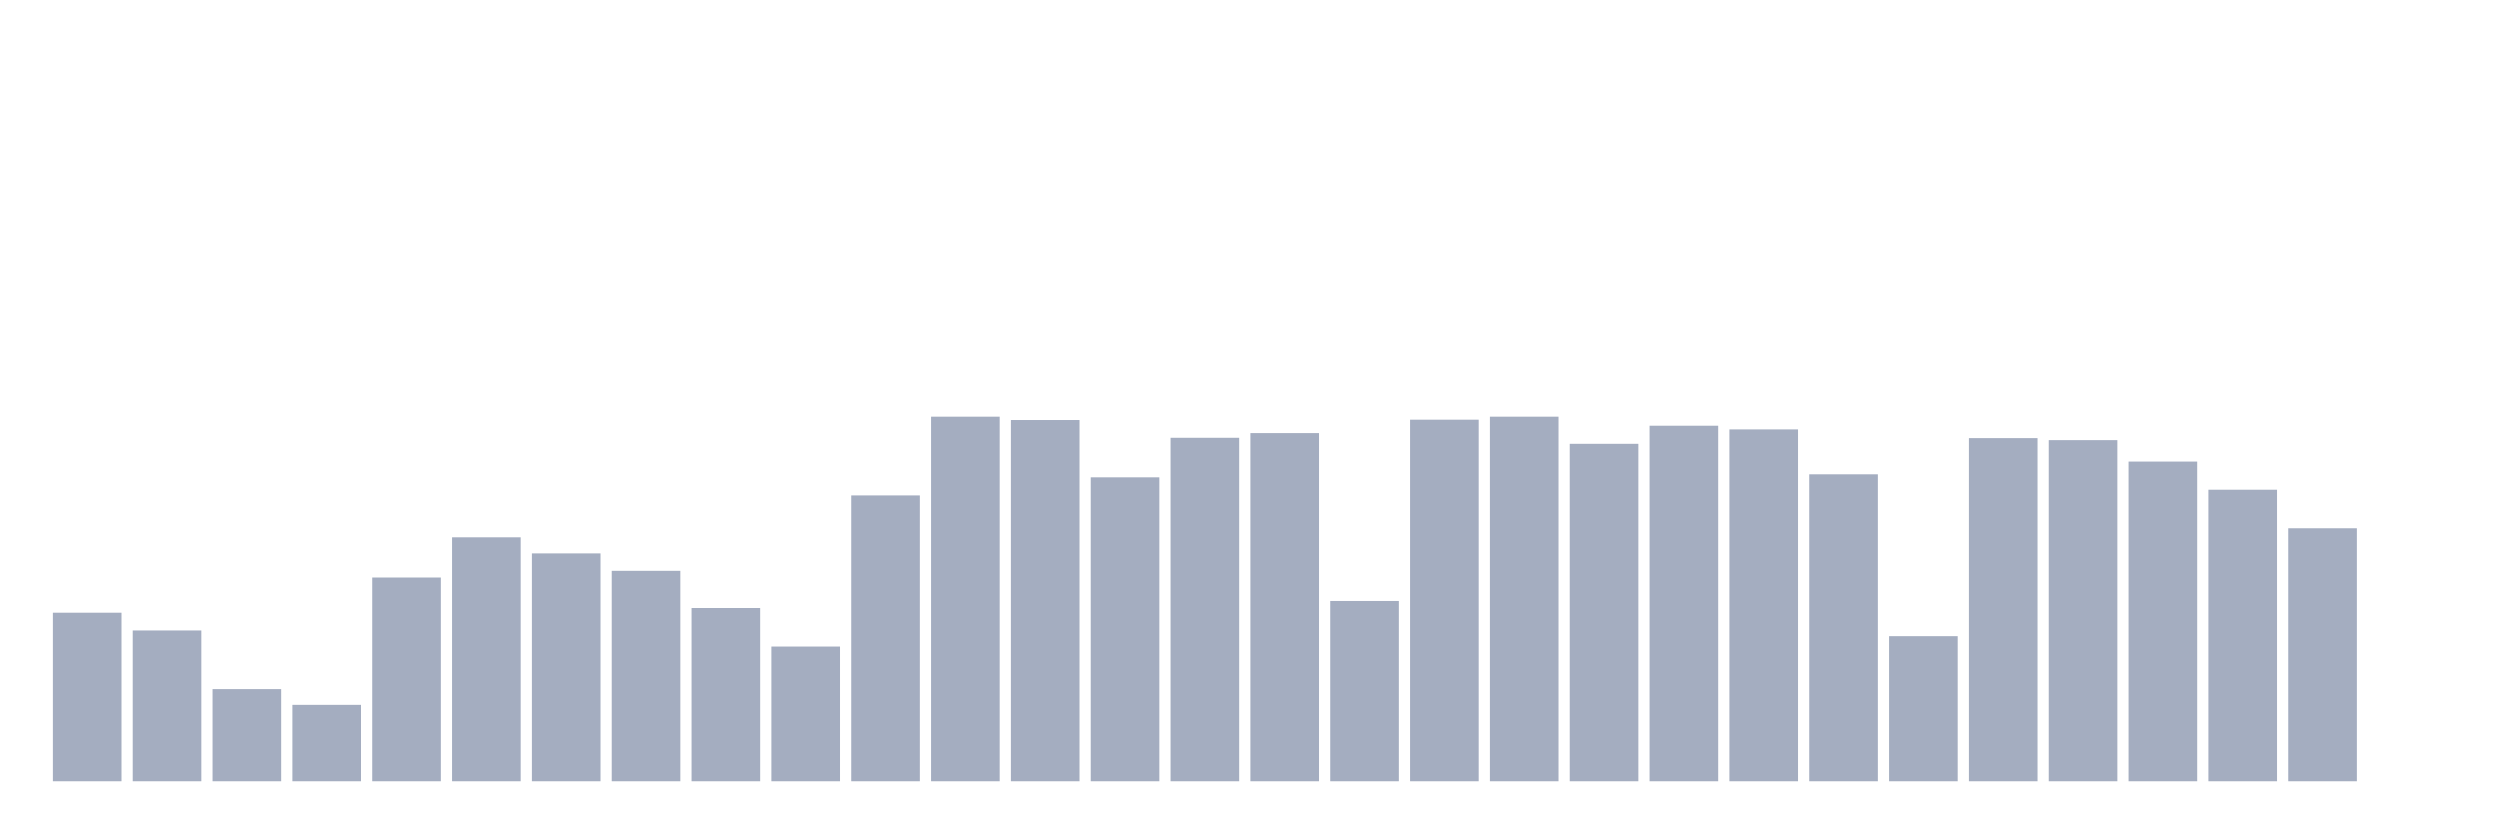
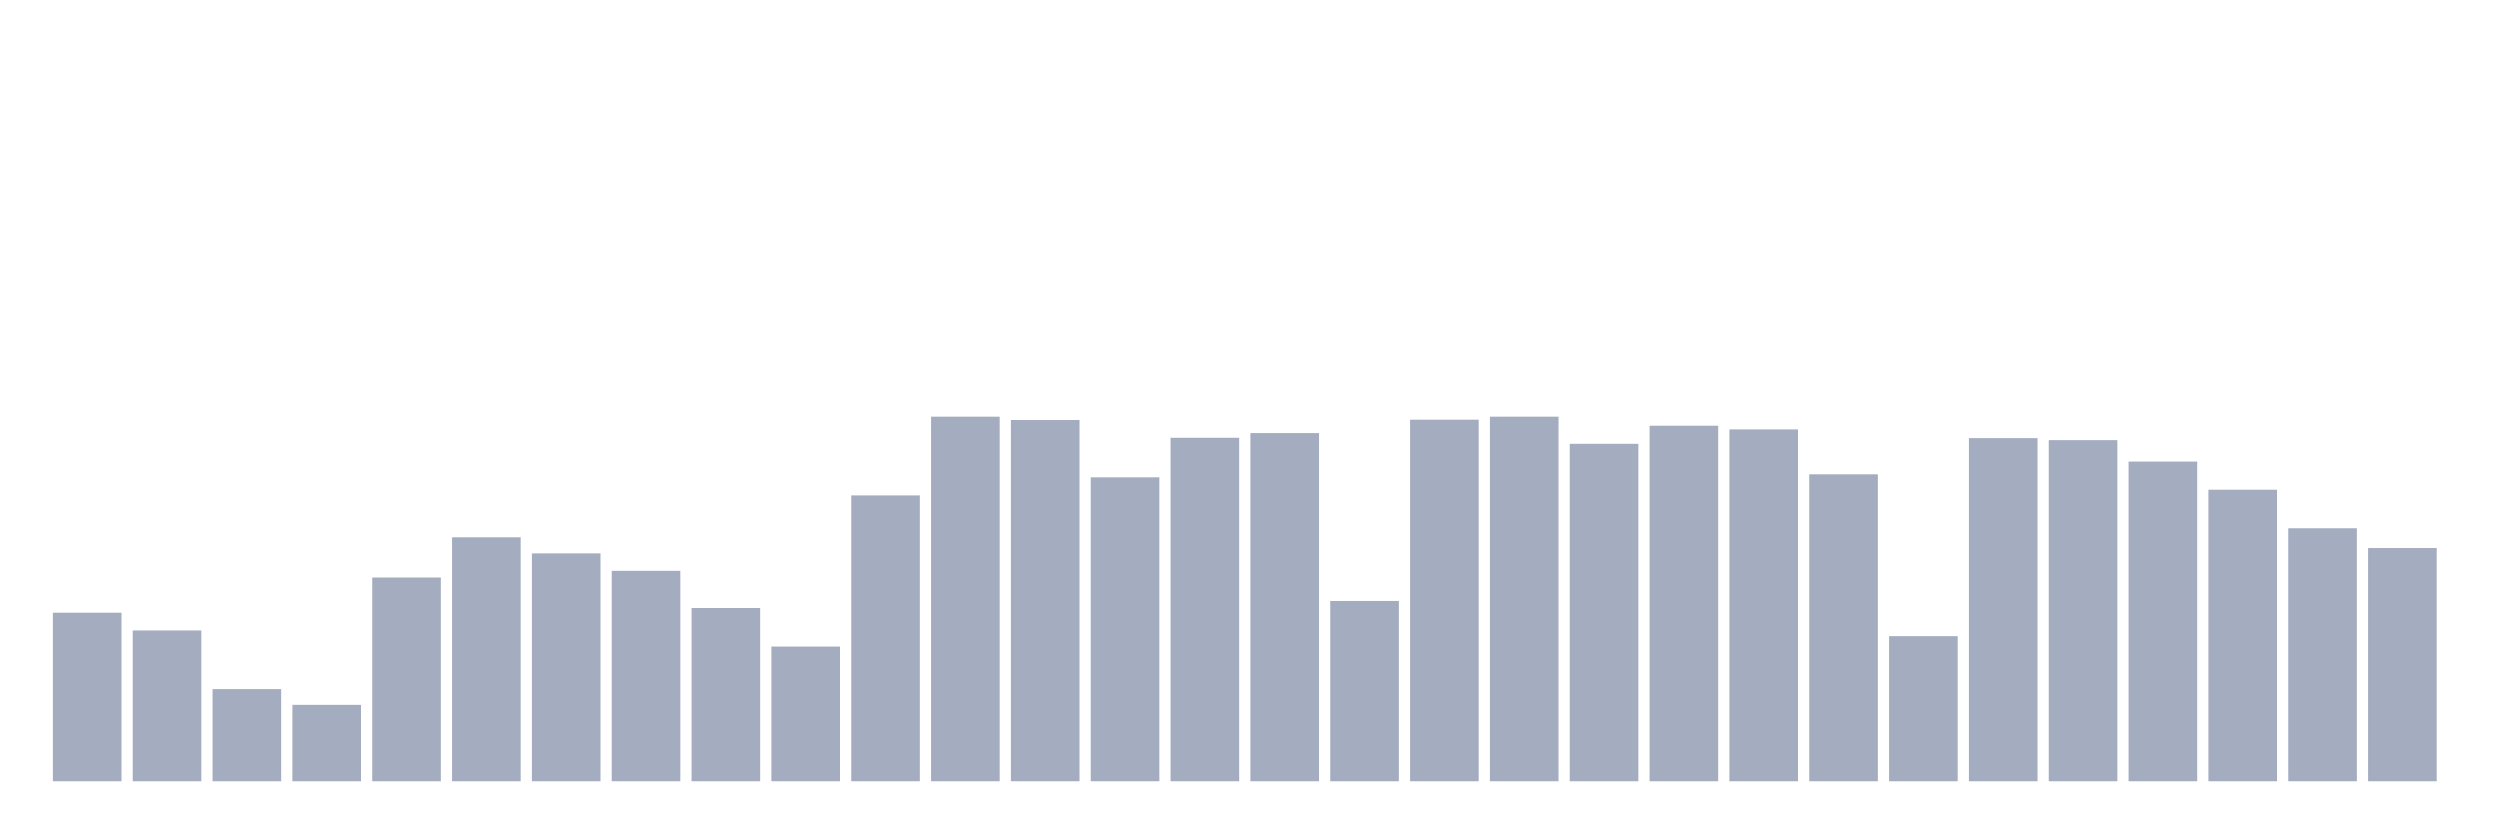
<svg xmlns="http://www.w3.org/2000/svg" viewBox="0 0 480 160">
  <g transform="translate(10,10)">
    <rect class="bar" x="0.153" width="13.175" y="107.638" height="32.362" fill="rgb(164,173,192)" />
    <rect class="bar" x="15.482" width="13.175" y="111.048" height="28.952" fill="rgb(164,173,192)" />
    <rect class="bar" x="30.81" width="13.175" y="122.307" height="17.693" fill="rgb(164,173,192)" />
    <rect class="bar" x="46.138" width="13.175" y="125.331" height="14.669" fill="rgb(164,173,192)" />
    <rect class="bar" x="61.466" width="13.175" y="100.882" height="39.118" fill="rgb(164,173,192)" />
    <rect class="bar" x="76.794" width="13.175" y="93.162" height="46.838" fill="rgb(164,173,192)" />
    <rect class="bar" x="92.123" width="13.175" y="96.25" height="43.75" fill="rgb(164,173,192)" />
    <rect class="bar" x="107.451" width="13.175" y="99.596" height="40.404" fill="rgb(164,173,192)" />
    <rect class="bar" x="122.779" width="13.175" y="106.737" height="33.263" fill="rgb(164,173,192)" />
    <rect class="bar" x="138.107" width="13.175" y="114.136" height="25.864" fill="rgb(164,173,192)" />
    <rect class="bar" x="153.436" width="13.175" y="85.119" height="54.881" fill="rgb(164,173,192)" />
    <rect class="bar" x="168.764" width="13.175" y="70" height="70" fill="rgb(164,173,192)" />
    <rect class="bar" x="184.092" width="13.175" y="70.643" height="69.357" fill="rgb(164,173,192)" />
    <rect class="bar" x="199.42" width="13.175" y="81.645" height="58.355" fill="rgb(164,173,192)" />
    <rect class="bar" x="214.748" width="13.175" y="74.053" height="65.947" fill="rgb(164,173,192)" />
    <rect class="bar" x="230.077" width="13.175" y="73.153" height="66.847" fill="rgb(164,173,192)" />
    <rect class="bar" x="245.405" width="13.175" y="105.386" height="34.614" fill="rgb(164,173,192)" />
    <rect class="bar" x="260.733" width="13.175" y="70.579" height="69.421" fill="rgb(164,173,192)" />
    <rect class="bar" x="276.061" width="13.175" y="70" height="70" fill="rgb(164,173,192)" />
    <rect class="bar" x="291.39" width="13.175" y="75.211" height="64.789" fill="rgb(164,173,192)" />
    <rect class="bar" x="306.718" width="13.175" y="71.737" height="68.263" fill="rgb(164,173,192)" />
    <rect class="bar" x="322.046" width="13.175" y="72.445" height="67.555" fill="rgb(164,173,192)" />
    <rect class="bar" x="337.374" width="13.175" y="81.066" height="58.934" fill="rgb(164,173,192)" />
    <rect class="bar" x="352.702" width="13.175" y="112.142" height="27.858" fill="rgb(164,173,192)" />
    <rect class="bar" x="368.031" width="13.175" y="74.118" height="65.882" fill="rgb(164,173,192)" />
    <rect class="bar" x="383.359" width="13.175" y="74.504" height="65.496" fill="rgb(164,173,192)" />
    <rect class="bar" x="398.687" width="13.175" y="78.621" height="61.379" fill="rgb(164,173,192)" />
    <rect class="bar" x="414.015" width="13.175" y="84.026" height="55.974" fill="rgb(164,173,192)" />
    <rect class="bar" x="429.344" width="13.175" y="91.425" height="48.575" fill="rgb(164,173,192)" />
-     <rect class="bar" x="444.672" width="13.175" y="140" height="0" fill="rgb(164,173,192)" />
+     <rect class="bar" x="444.672" width="13.175" y="95.221" height="44.779" fill="rgb(164,173,192)" />
  </g>
</svg>
